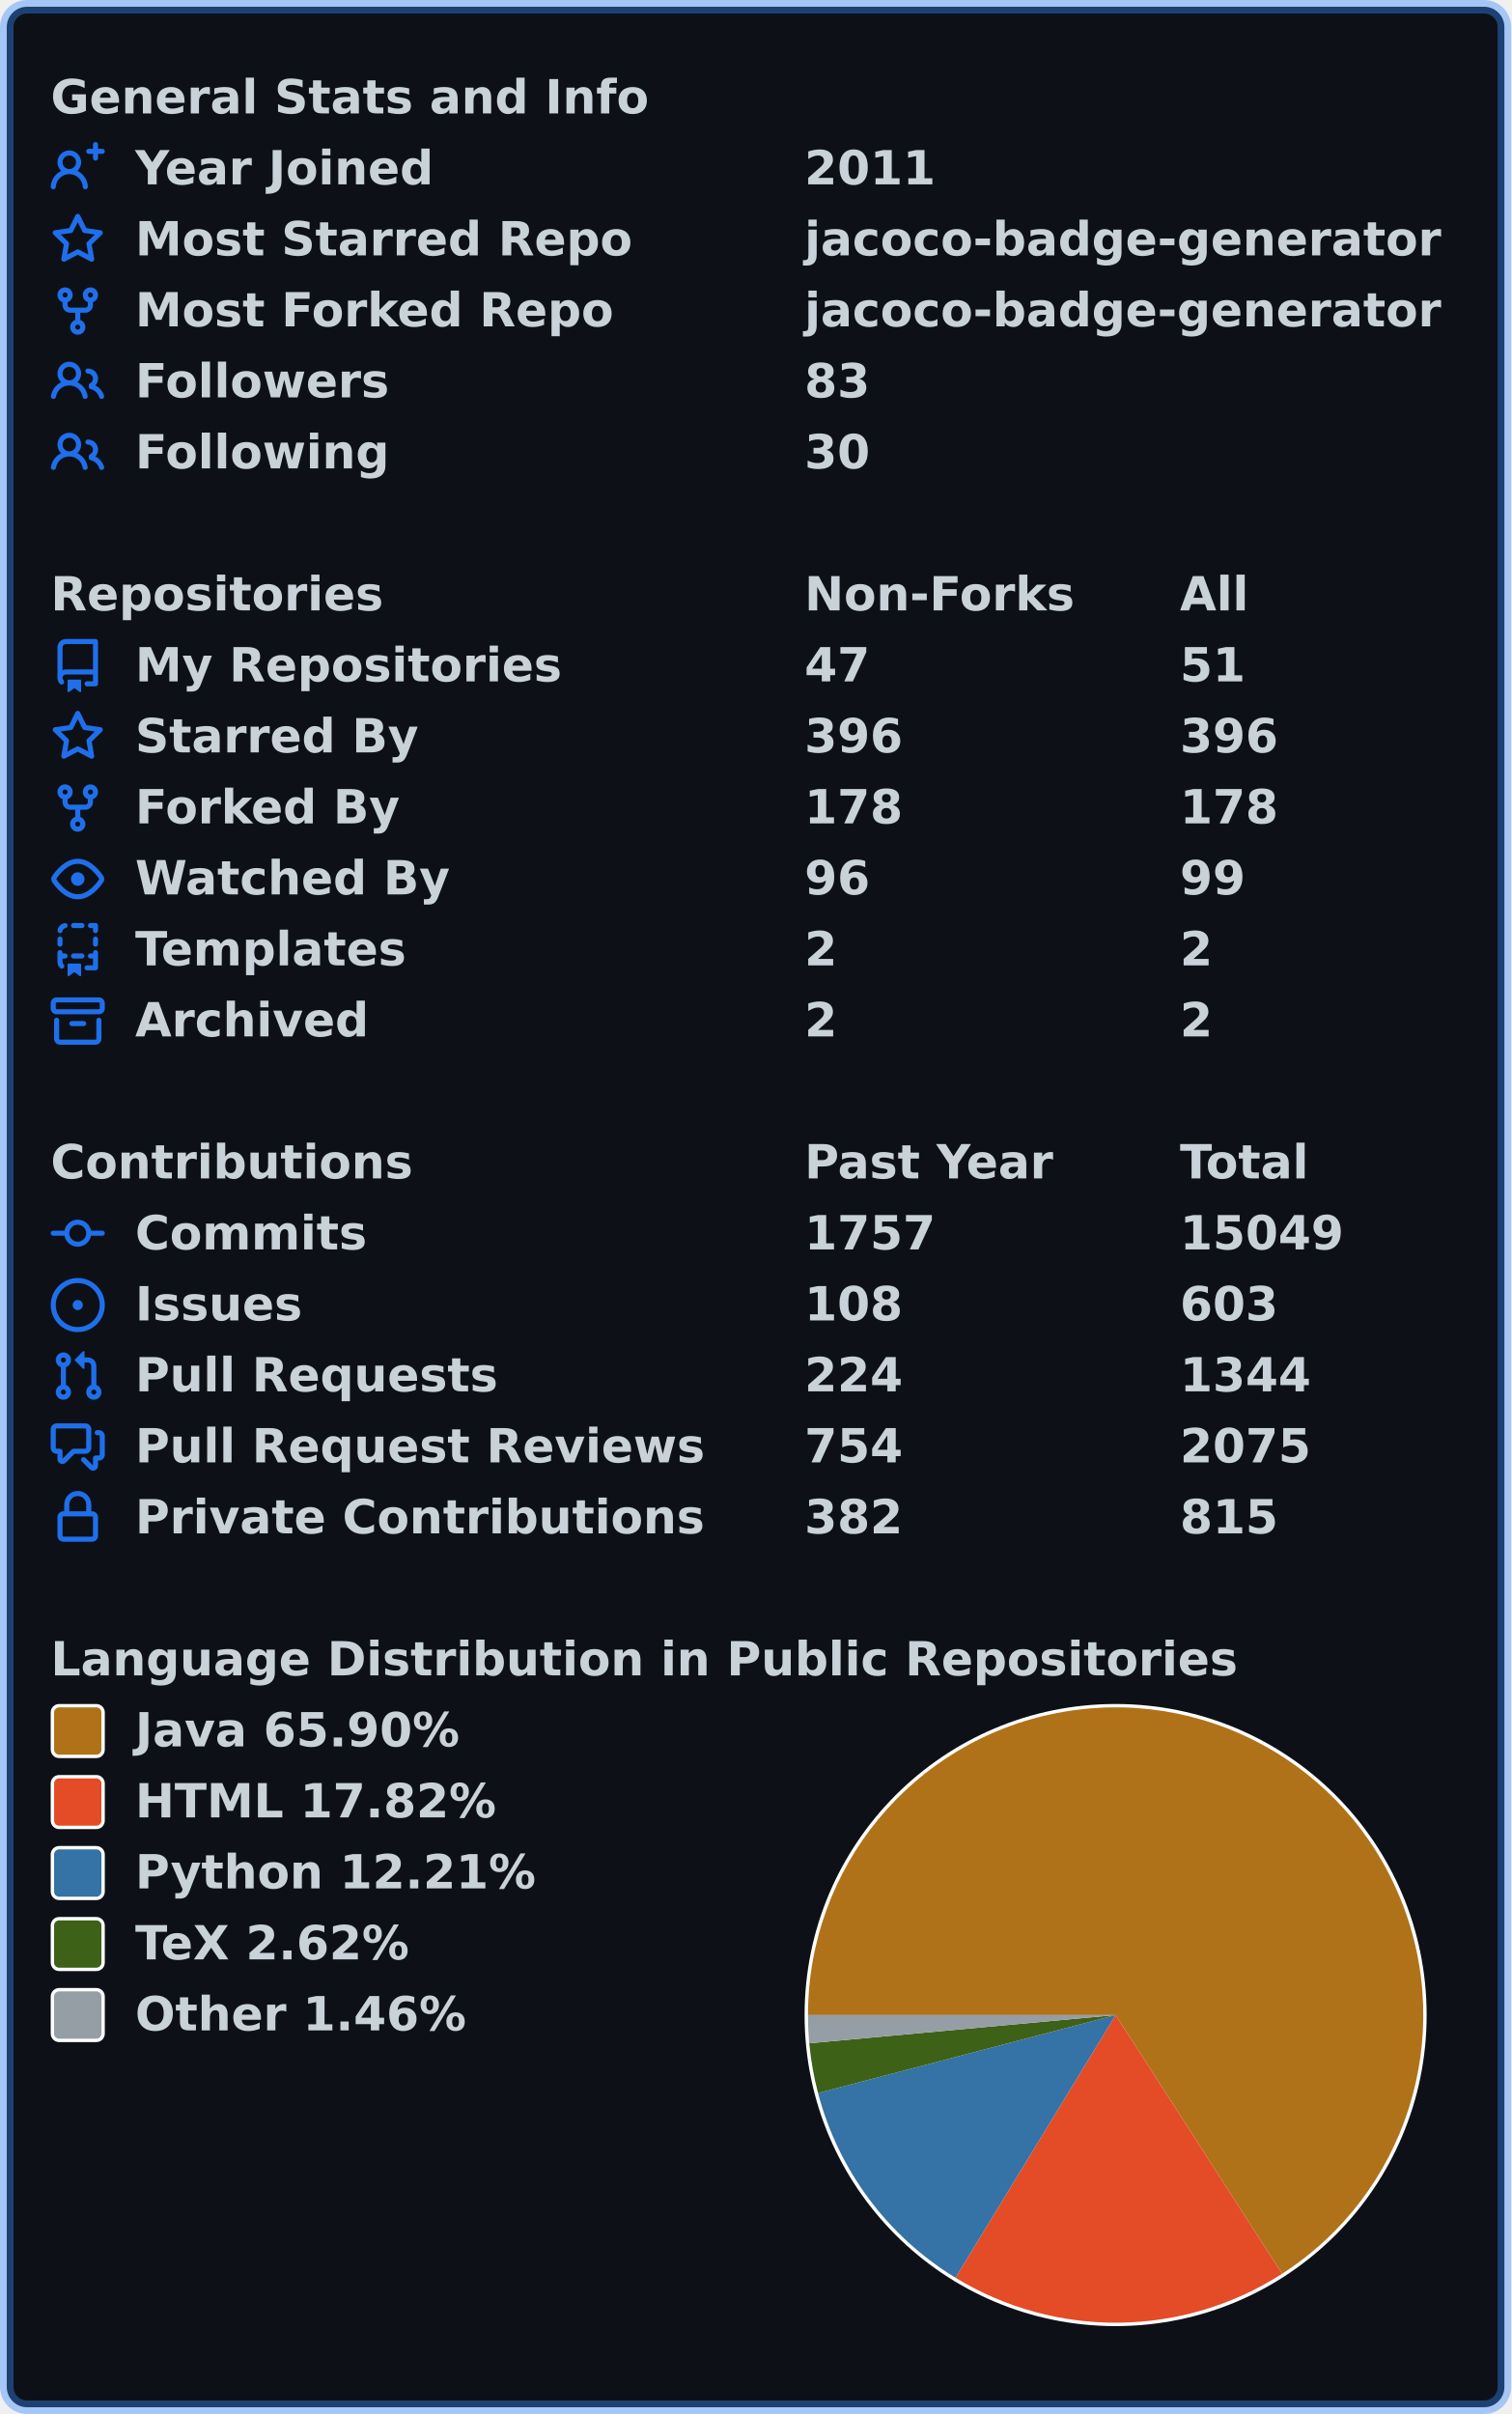
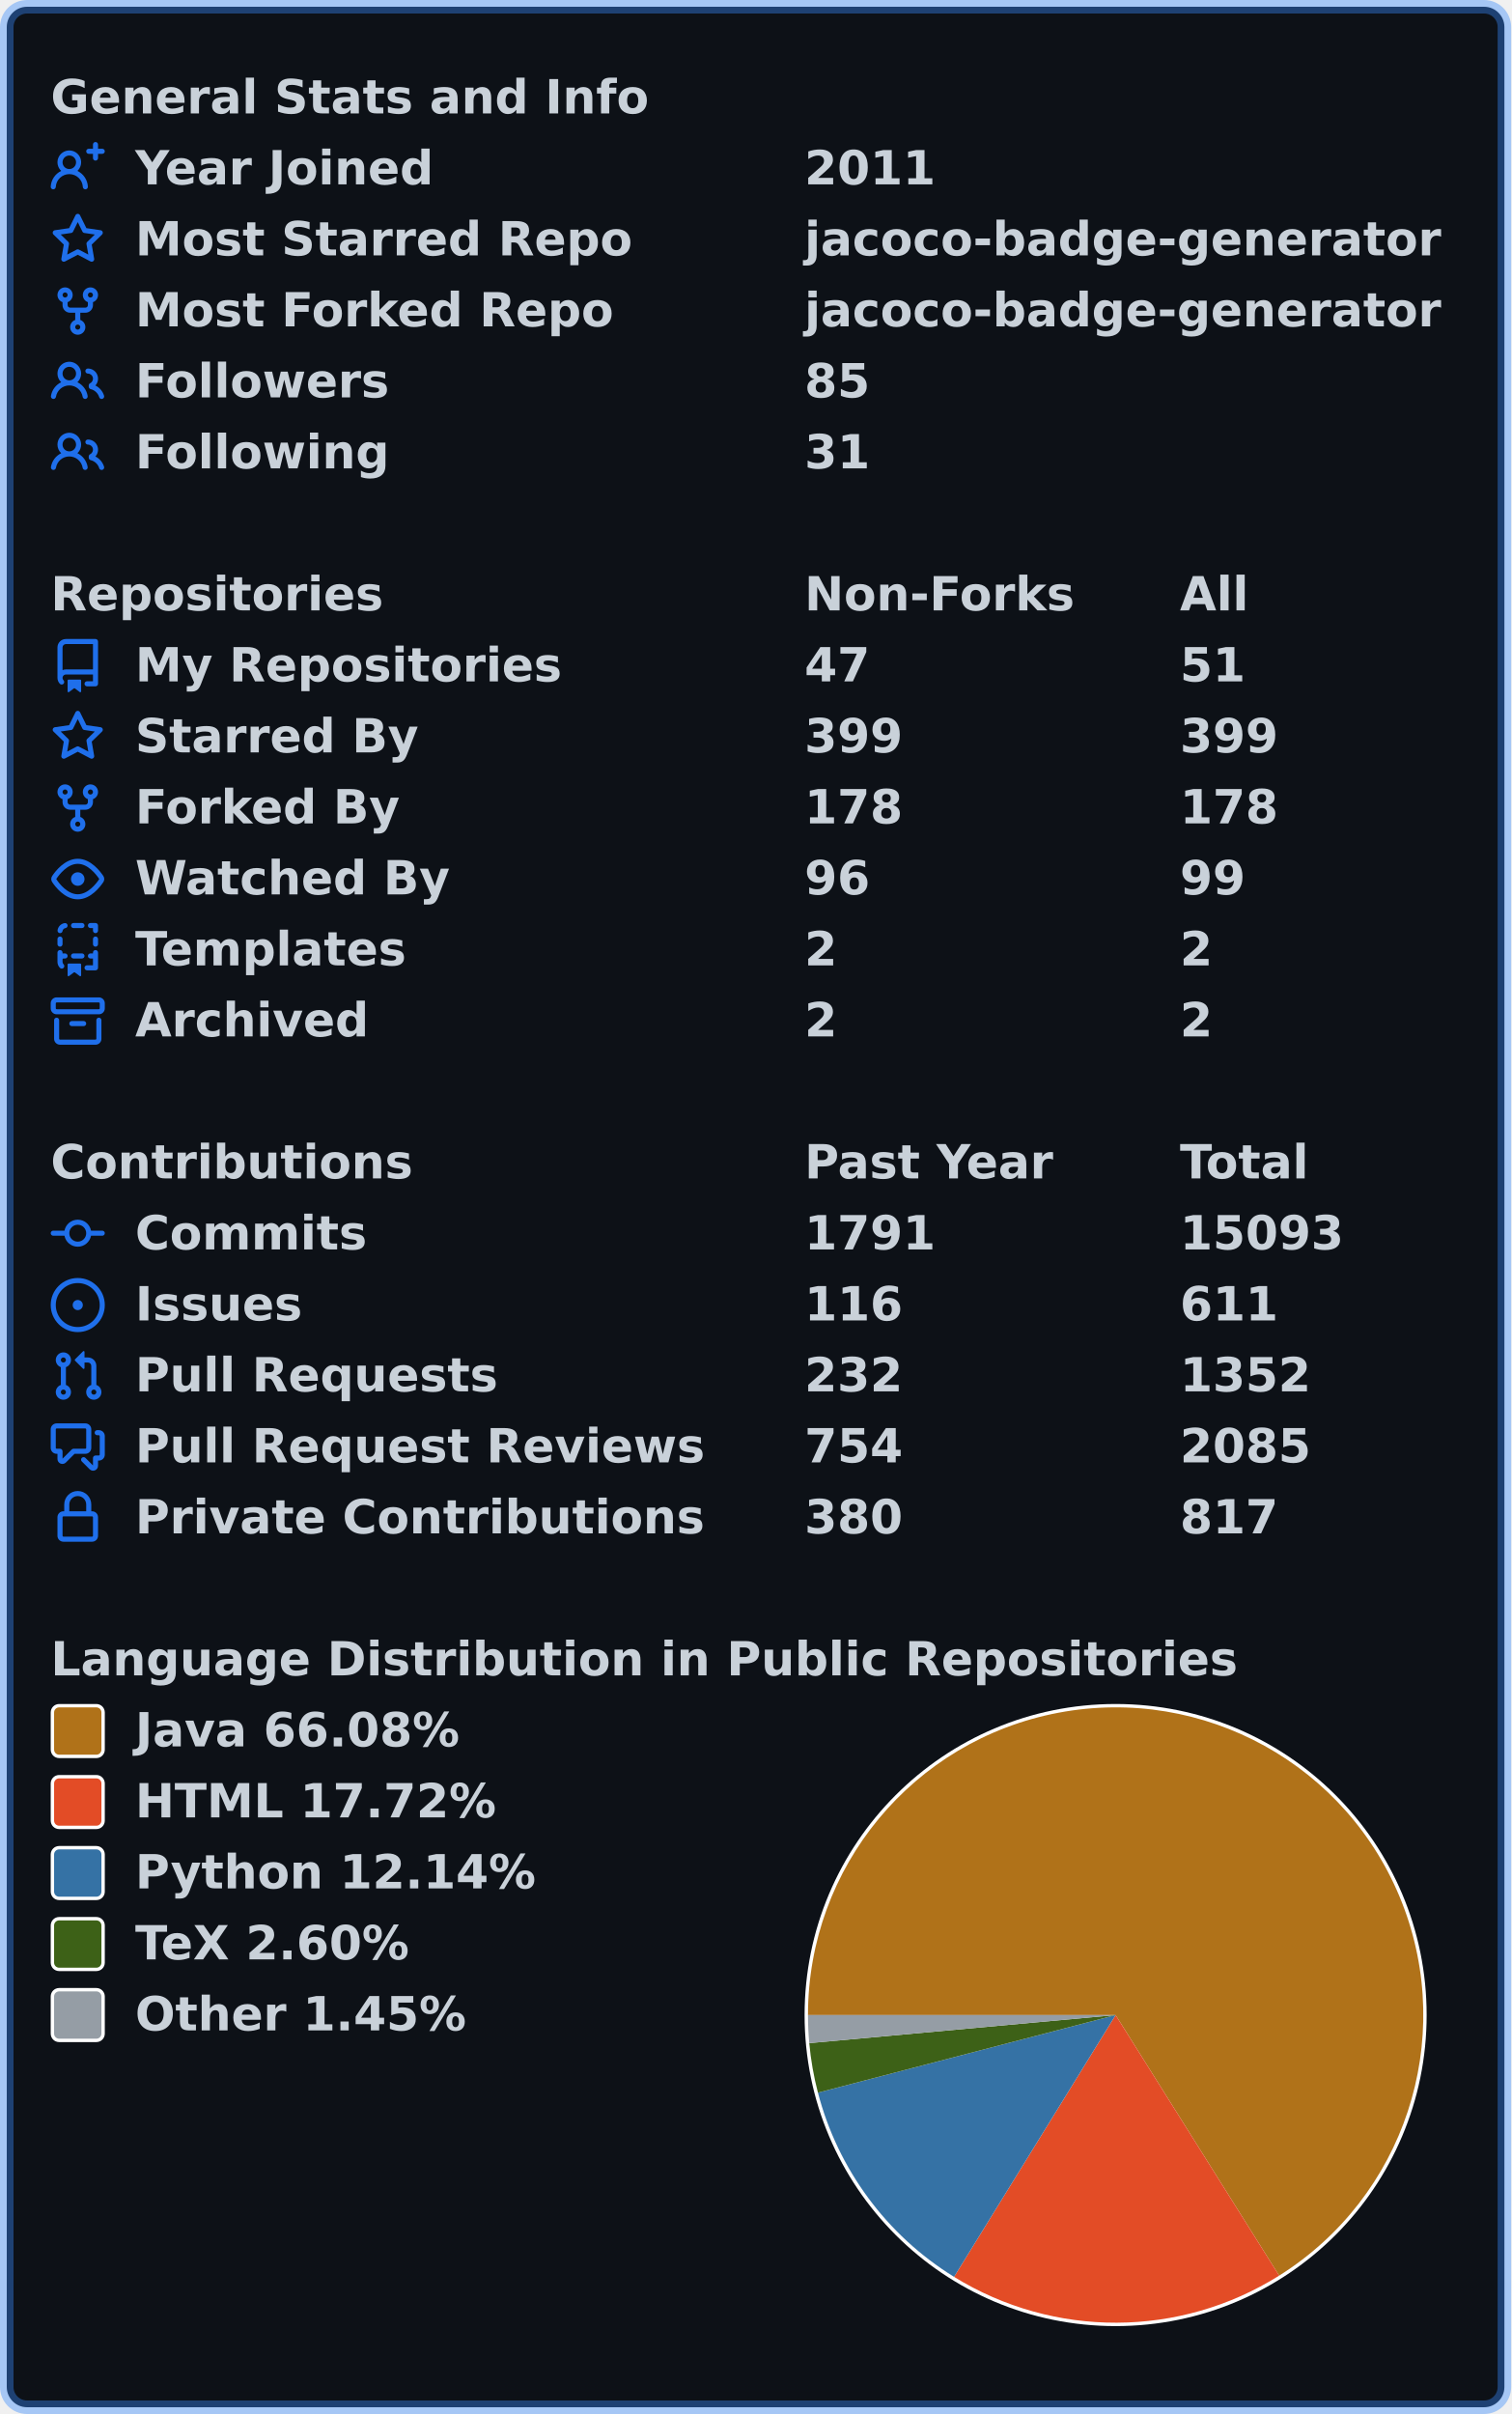
<svg xmlns="http://www.w3.org/2000/svg" width="447" height="714" viewBox="0 0 447 714" lang="en" xml:lang="en">
  <rect x="2" y="2" stroke-width="4" rx="6" width="443" height="710" stroke="rgba(56,139,253,0.4)" fill="#0d1117" />
  <g font-weight="600" font-size="110pt" font-family="Verdana,Geneva,DejaVu Sans,sans-serif" text-rendering="geometricPrecision">
    <g transform="translate(0, 21)" fill="#c9d1d9">
      <g transform="translate(15, 0)">
        <g transform="scale(0.095)">
          <text x="0" y="132" textLength="1851" lengthAdjust="spacingAndGlyphs">General Stats and Info</text>
        </g>
      </g>
      <g transform="translate(15, 21)">
        <path fill="#1f6feb" fill-rule="evenodd" d="M13.25 0a.75.75 0 01.75.75V2h1.25a.75.75 0 010 1.5H14v1.25a.75.75 0 01-1.5 0V3.5h-1.25a.75.75 0 010-1.5h1.25V.75a.75.75 0 01.75-.75zM5.5 4a2 2 0 100 4 2 2 0 000-4zm2.4 4.548a3.5 3.5 0 10-4.799 0 5.527 5.527 0 00-3.1 4.66.75.75 0 101.498.085A4.01 4.01 0 015.5 9.5a4.01 4.01 0 014.001 3.793.75.75 0 101.498-.086 5.527 5.527 0 00-3.1-4.659z" />
        <g transform="scale(0.095)">
          <text lengthAdjust="spacingAndGlyphs" textLength="932" x="263" y="132">Year Joined</text>
          <text lengthAdjust="spacingAndGlyphs" textLength="420" x="2347" y="132">2011</text>
        </g>
      </g>
      <g transform="translate(15, 42)">
        <path fill="#1f6feb" fill-rule="evenodd" d="M8 .25a.75.75 0 01.673.418l1.882 3.815 4.21.612a.75.75 0 01.416 1.279l-3.046 2.97.719 4.192a.75.75 0 01-1.088.791L8 12.347l-3.766 1.98a.75.75 0 01-1.088-.79l.72-4.194L.818 6.374a.75.75 0 01.416-1.28l4.21-.611L7.327.668A.75.75 0 018 .25zm0 2.445L6.615 5.5a.75.75 0 01-.564.41l-3.097.45 2.24 2.184a.75.75 0 01.216.664l-.528 3.084 2.769-1.456a.75.75 0 01.698 0l2.77 1.456-.53-3.084a.75.75 0 01.216-.664l2.24-2.183-3.096-.45a.75.75 0 01-.564-.41L8 2.694v.001z" />
        <g transform="scale(0.095)">
          <text lengthAdjust="spacingAndGlyphs" textLength="1532" x="263" y="132">Most Starred Repo</text>
          <text lengthAdjust="spacingAndGlyphs" textLength="1986" x="2347" y="132">jacoco-badge-generator</text>
        </g>
      </g>
      <g transform="translate(15, 63)">
        <path fill="#1f6feb" fill-rule="evenodd" d="M5 3.25a.75.75 0 11-1.5 0 .75.75 0 011.5 0zm0 2.122a2.25 2.25 0 10-1.5 0v.878A2.25 2.25 0 005.75 8.5h1.5v2.128a2.251 2.251 0 101.5 0V8.5h1.5a2.25 2.25 0 002.25-2.25v-.878a2.25 2.25 0 10-1.5 0v.878a.75.75 0 01-.75.75h-4.5A.75.75 0 015 6.25v-.878zm3.75 7.378a.75.75 0 11-1.5 0 .75.75 0 011.5 0zm3-8.75a.75.75 0 100-1.5.75.75 0 000 1.5z" />
        <g transform="scale(0.095)">
          <text lengthAdjust="spacingAndGlyphs" textLength="1485" x="263" y="132">Most Forked Repo</text>
          <text lengthAdjust="spacingAndGlyphs" textLength="1986" x="2347" y="132">jacoco-badge-generator</text>
        </g>
      </g>
      <g transform="translate(15, 84)">
        <path fill="#1f6feb" fill-rule="evenodd" d="M5.5 3.5a2 2 0 100 4 2 2 0 000-4zM2 5.5a3.5 3.5 0 115.898 2.549 5.507 5.507 0 013.034 4.084.75.75 0 11-1.482.235 4.001 4.001 0 00-7.9 0 .75.75 0 01-1.482-.236A5.507 5.507 0 013.102 8.05 3.49 3.49 0 012 5.5zM11 4a.75.75 0 100 1.5 1.5 1.5 0 01.666 2.844.75.75 0 00-.416.672v.352a.75.75 0 00.574.73c1.2.289 2.162 1.2 2.522 2.372a.75.75 0 101.434-.44 5.01 5.01 0 00-2.56-3.012A3 3 0 0011 4z" />
        <g transform="scale(0.095)">
          <text lengthAdjust="spacingAndGlyphs" textLength="778" x="263" y="132">Followers</text>
-           <text lengthAdjust="spacingAndGlyphs" textLength="210" x="2347" y="132">83</text>
+           <text lengthAdjust="spacingAndGlyphs" textLength="210" x="2347" y="132">85</text>
        </g>
      </g>
      <g transform="translate(15, 105)">
        <path fill="#1f6feb" fill-rule="evenodd" d="M5.5 3.5a2 2 0 100 4 2 2 0 000-4zM2 5.5a3.5 3.5 0 115.898 2.549 5.507 5.507 0 013.034 4.084.75.75 0 11-1.482.235 4.001 4.001 0 00-7.9 0 .75.75 0 01-1.482-.236A5.507 5.507 0 013.102 8.05 3.49 3.49 0 012 5.5zM11 4a.75.75 0 100 1.5 1.5 1.5 0 01.666 2.844.75.75 0 00-.416.672v.352a.75.75 0 00.574.73c1.2.289 2.162 1.2 2.522 2.372a.75.75 0 101.434-.44 5.01 5.01 0 00-2.56-3.012A3 3 0 0011 4z" />
        <g transform="scale(0.095)">
          <text lengthAdjust="spacingAndGlyphs" textLength="780" x="263" y="132">Following</text>
-           <text lengthAdjust="spacingAndGlyphs" textLength="210" x="2347" y="132">30</text>
+           <text lengthAdjust="spacingAndGlyphs" textLength="210" x="2347" y="132">31</text>
        </g>
      </g>
    </g>
    <g transform="translate(0, 168)" fill="#c9d1d9">
      <g transform="translate(15, 0)">
        <g transform="scale(0.095)">
          <text x="0" y="132" textLength="1020" lengthAdjust="spacingAndGlyphs">Repositories</text>
          <text x="2347" y="132" textLength="832" lengthAdjust="spacingAndGlyphs">Non-Forks</text>
          <text x="3516" y="132" textLength="206" lengthAdjust="spacingAndGlyphs">All</text>
        </g>
      </g>
      <g transform="translate(15, 21)">
        <path fill="#1f6feb" fill-rule="evenodd" d="M2 2.5A2.5 2.5 0 014.5 0h8.75a.75.75 0 01.75.75v12.5a.75.75 0 01-.75.75h-2.5a.75.75 0 110-1.5h1.75v-2h-8a1 1 0 00-.714 1.7.75.75 0 01-1.072 1.05A2.495 2.495 0 012 11.5v-9zm10.5-1V9h-8c-.356 0-.694.074-1 .208V2.5a1 1 0 011-1h8zM5 12.25v3.25a.25.25 0 00.4.2l1.45-1.087a.25.25 0 01.3 0L8.6 15.7a.25.25 0 00.4-.2v-3.25a.25.25 0 00-.25-.25h-3.5a.25.25 0 00-.25.25z" />
        <g transform="scale(0.095)">
          <text lengthAdjust="spacingAndGlyphs" textLength="1312" x="263" y="132">My Repositories</text>
          <text lengthAdjust="spacingAndGlyphs" textLength="210" x="2347" y="132">47</text>
          <text lengthAdjust="spacingAndGlyphs" textLength="210" x="3516" y="132">51</text>
        </g>
      </g>
      <g transform="translate(15, 42)">
        <path fill="#1f6feb" fill-rule="evenodd" d="M8 .25a.75.75 0 01.673.418l1.882 3.815 4.21.612a.75.75 0 01.416 1.279l-3.046 2.97.719 4.192a.75.75 0 01-1.088.791L8 12.347l-3.766 1.98a.75.75 0 01-1.088-.79l.72-4.194L.818 6.374a.75.75 0 01.416-1.28l4.21-.611L7.327.668A.75.75 0 018 .25zm0 2.445L6.615 5.5a.75.75 0 01-.564.41l-3.097.45 2.24 2.184a.75.75 0 01.216.664l-.528 3.084 2.769-1.456a.75.75 0 01.698 0l2.77 1.456-.53-3.084a.75.75 0 01.216-.664l2.24-2.183-3.096-.45a.75.75 0 01-.564-.41L8 2.694v.001z" />
        <g transform="scale(0.095)">
          <text lengthAdjust="spacingAndGlyphs" textLength="874" x="263" y="132">Starred By</text>
-           <text lengthAdjust="spacingAndGlyphs" textLength="315" x="2347" y="132">396</text>
-           <text lengthAdjust="spacingAndGlyphs" textLength="315" x="3516" y="132">396</text>
+           <text lengthAdjust="spacingAndGlyphs" textLength="315" x="2347" y="132">399</text>
+           <text lengthAdjust="spacingAndGlyphs" textLength="315" x="3516" y="132">399</text>
        </g>
      </g>
      <g transform="translate(15, 63)">
        <path fill="#1f6feb" fill-rule="evenodd" d="M5 3.25a.75.75 0 11-1.5 0 .75.75 0 011.5 0zm0 2.122a2.25 2.25 0 10-1.5 0v.878A2.25 2.25 0 005.75 8.5h1.5v2.128a2.251 2.251 0 101.5 0V8.5h1.5a2.25 2.25 0 002.25-2.25v-.878a2.25 2.25 0 10-1.5 0v.878a.75.75 0 01-.75.75h-4.5A.75.75 0 015 6.25v-.878zm3.75 7.378a.75.75 0 11-1.5 0 .75.75 0 011.5 0zm3-8.75a.75.75 0 100-1.5.75.75 0 000 1.5z" />
        <g transform="scale(0.095)">
          <text lengthAdjust="spacingAndGlyphs" textLength="828" x="263" y="132">Forked By</text>
          <text lengthAdjust="spacingAndGlyphs" textLength="315" x="2347" y="132">178</text>
          <text lengthAdjust="spacingAndGlyphs" textLength="315" x="3516" y="132">178</text>
        </g>
      </g>
      <g transform="translate(15, 84)">
        <path fill="#1f6feb" fill-rule="evenodd" d="M1.679 7.932c.412-.621 1.242-1.75 2.366-2.717C5.175 4.242 6.527 3.5 8 3.5c1.473 0 2.824.742 3.955 1.715 1.124.967 1.954 2.096 2.366 2.717a.119.119 0 010 .136c-.412.621-1.242 1.75-2.366 2.717C10.825 11.758 9.473 12.5 8 12.5c-1.473 0-2.824-.742-3.955-1.715C2.92 9.818 2.09 8.69 1.679 8.068a.119.119 0 010-.136zM8 2c-1.981 0-3.67.992-4.933 2.078C1.797 5.169.88 6.423.43 7.1a1.619 1.619 0 000 1.798c.45.678 1.367 1.932 2.637 3.024C4.329 13.008 6.019 14 8 14c1.981 0 3.67-.992 4.933-2.078 1.27-1.091 2.187-2.345 2.637-3.023a1.619 1.619 0 000-1.798c-.45-.678-1.367-1.932-2.637-3.023C11.671 2.992 9.981 2 8 2zm0 8a2 2 0 100-4 2 2 0 000 4z" />
        <g transform="scale(0.095)">
          <text lengthAdjust="spacingAndGlyphs" textLength="993" x="263" y="132">Watched By</text>
          <text lengthAdjust="spacingAndGlyphs" textLength="210" x="2347" y="132">96</text>
          <text lengthAdjust="spacingAndGlyphs" textLength="210" x="3516" y="132">99</text>
        </g>
      </g>
      <g transform="translate(15, 105)">
        <path fill="#1f6feb" fill-rule="evenodd" d="M6 .75A.75.75 0 016.75 0h2.5a.75.75 0 010 1.5h-2.5A.75.75 0 016 .75zm5 0a.75.75 0 01.75-.75h1.5a.75.75 0 01.75.75v1.5a.75.75 0 01-1.5 0V1.5h-.75A.75.75 0 0111 .75zM4.992.662a.75.75 0 01-.636.848c-.436.063-.783.41-.846.846a.75.75 0 01-1.485-.212A2.501 2.501 0 014.144.025a.75.75 0 01.848.637zM2.75 4a.75.75 0 01.75.75v1.5a.75.75 0 01-1.5 0v-1.5A.75.75 0 012.75 4zm10.5 0a.75.75 0 01.75.75v1.5a.75.75 0 01-1.5 0v-1.5a.75.75 0 01.75-.75zM2.75 8a.75.75 0 01.75.75v.268A1.72 1.72 0 013.75 9h.5a.75.75 0 010 1.5h-.5a.25.25 0 00-.25.25v.75c0 .28.114.532.3.714a.75.75 0 01-1.05 1.072A2.495 2.495 0 012 11.5V8.75A.75.75 0 012.75 8zm10.5 0a.75.75 0 01.75.75v4.5a.75.75 0 01-.75.75h-2.5a.75.75 0 010-1.5h1.75v-2h-.75a.75.75 0 010-1.5h.75v-.25a.75.75 0 01.75-.75zM6 9.75A.75.75 0 016.75 9h2.5a.75.75 0 010 1.5h-2.5A.75.75 0 016 9.75zm-1 2.5v3.25a.25.25 0 00.4.2l1.45-1.087a.25.25 0 01.3 0L8.6 15.7a.25.25 0 00.4-.2v-3.25a.25.25 0 00-.25-.25h-3.5a.25.25 0 00-.25.25z" />
        <g transform="scale(0.095)">
          <text lengthAdjust="spacingAndGlyphs" textLength="868" x="263" y="132">Templates</text>
          <text lengthAdjust="spacingAndGlyphs" textLength="105" x="2347" y="132">2</text>
          <text lengthAdjust="spacingAndGlyphs" textLength="105" x="3516" y="132">2</text>
        </g>
      </g>
      <g transform="translate(15, 126)">
        <path fill="#1f6feb" fill-rule="evenodd" d="M1.75 2.5a.25.25 0 00-.25.25v1.5c0 .138.112.25.25.25h12.5a.25.25 0 00.25-.25v-1.5a.25.25 0 00-.25-.25H1.75zM0 2.75C0 1.784.784 1 1.75 1h12.5c.966 0 1.75.784 1.75 1.75v1.5A1.75 1.75 0 0114.25 6H1.75A1.75 1.75 0 010 4.25v-1.5zM1.75 7a.75.75 0 01.75.75v5.5c0 .138.112.25.25.25h10.5a.25.25 0 00.25-.25v-5.5a.75.75 0 111.5 0v5.5A1.75 1.75 0 0113.25 15H2.75A1.75 1.75 0 011 13.25v-5.5A.75.75 0 011.75 7zm4.5 1a.75.75 0 000 1.5h3.5a.75.75 0 100-1.5h-3.5z" />
        <g transform="scale(0.095)">
          <text lengthAdjust="spacingAndGlyphs" textLength="726" x="263" y="132">Archived</text>
          <text lengthAdjust="spacingAndGlyphs" textLength="105" x="2347" y="132">2</text>
          <text lengthAdjust="spacingAndGlyphs" textLength="105" x="3516" y="132">2</text>
        </g>
      </g>
    </g>
    <g transform="translate(0, 336)" fill="#c9d1d9">
      <g transform="translate(15, 0)">
        <g transform="scale(0.095)">
          <text x="0" y="132" textLength="1112" lengthAdjust="spacingAndGlyphs">Contributions</text>
          <text x="2347" y="132" textLength="774" lengthAdjust="spacingAndGlyphs">Past Year</text>
          <text x="3516" y="132" textLength="414" lengthAdjust="spacingAndGlyphs">Total</text>
        </g>
      </g>
      <g transform="translate(15, 21)">
        <path fill="#1f6feb" fill-rule="evenodd" d="M10.5 7.75a2.5 2.5 0 11-5 0 2.5 2.5 0 015 0zm1.43.75a4.002 4.002 0 01-7.86 0H.75a.75.75 0 110-1.5h3.32a4.001 4.001 0 017.86 0h3.32a.75.75 0 110 1.5h-3.32z" />
        <g transform="scale(0.095)">
          <text lengthAdjust="spacingAndGlyphs" textLength="734" x="263" y="132">Commits</text>
-           <text lengthAdjust="spacingAndGlyphs" textLength="420" x="2347" y="132">1757</text>
-           <text lengthAdjust="spacingAndGlyphs" textLength="525" x="3516" y="132">15049</text>
+           <text lengthAdjust="spacingAndGlyphs" textLength="420" x="2347" y="132">1791</text>
+           <text lengthAdjust="spacingAndGlyphs" textLength="525" x="3516" y="132">15093</text>
        </g>
      </g>
      <g transform="translate(15, 42)">
        <path fill="#1f6feb" d="M8 9.5a1.5 1.5 0 100-3 1.5 1.5 0 000 3z" />
        <path fill="#1f6feb" fill-rule="evenodd" d="M8 0a8 8 0 100 16A8 8 0 008 0zM1.5 8a6.5 6.5 0 1113 0 6.5 6.5 0 01-13 0z" />
        <g transform="scale(0.095)">
          <text lengthAdjust="spacingAndGlyphs" textLength="512" x="263" y="132">Issues</text>
-           <text lengthAdjust="spacingAndGlyphs" textLength="315" x="2347" y="132">108</text>
-           <text lengthAdjust="spacingAndGlyphs" textLength="315" x="3516" y="132">603</text>
+           <text lengthAdjust="spacingAndGlyphs" textLength="315" x="2347" y="132">116</text>
+           <text lengthAdjust="spacingAndGlyphs" textLength="315" x="3516" y="132">611</text>
        </g>
      </g>
      <g transform="translate(15, 63)">
        <path fill="#1f6feb" fill-rule="evenodd" d="M7.177 3.073L9.573.677A.25.25 0 0110 .854v4.792a.25.25 0 01-.427.177L7.177 3.427a.25.25 0 010-.354zM3.75 2.5a.75.75 0 100 1.5.75.75 0 000-1.5zm-2.25.75a2.25 2.25 0 113 2.122v5.256a2.251 2.251 0 11-1.5 0V5.372A2.25 2.25 0 011.5 3.25zM11 2.5h-1V4h1a1 1 0 011 1v5.628a2.251 2.251 0 101.5 0V5A2.5 2.5 0 0011 2.5zm1 10.25a.75.75 0 111.5 0 .75.75 0 01-1.5 0zM3.75 12a.75.75 0 100 1.5.75.75 0 000-1.5z" />
        <g transform="scale(0.095)">
          <text lengthAdjust="spacingAndGlyphs" textLength="1113" x="263" y="132">Pull Requests</text>
-           <text lengthAdjust="spacingAndGlyphs" textLength="315" x="2347" y="132">224</text>
-           <text lengthAdjust="spacingAndGlyphs" textLength="420" x="3516" y="132">1344</text>
+           <text lengthAdjust="spacingAndGlyphs" textLength="315" x="2347" y="132">232</text>
+           <text lengthAdjust="spacingAndGlyphs" textLength="420" x="3516" y="132">1352</text>
        </g>
      </g>
      <g transform="translate(15, 84)">
        <path fill="#1f6feb" fill-rule="evenodd" d="M1.5 2.75a.25.25 0 01.25-.25h8.5a.25.25 0 01.25.25v5.5a.25.25 0 01-.25.25h-3.5a.75.75 0 00-.53.22L3.5 11.44V9.25a.75.75 0 00-.75-.75h-1a.25.25 0 01-.25-.25v-5.5zM1.75 1A1.75 1.75 0 000 2.75v5.5C0 9.216.784 10 1.75 10H2v1.543a1.457 1.457 0 002.487 1.03L7.061 10h3.189A1.75 1.75 0 0012 8.25v-5.5A1.75 1.75 0 0010.25 1h-8.5zM14.5 4.75a.25.25 0 00-.25-.25h-.5a.75.75 0 110-1.5h.5c.966 0 1.75.784 1.75 1.75v5.5A1.75 1.75 0 0114.25 12H14v1.543a1.457 1.457 0 01-2.487 1.03L9.22 12.28a.75.75 0 111.06-1.06l2.22 2.22v-2.19a.75.75 0 01.75-.75h1a.25.25 0 00.25-.25v-5.5z" />
        <g transform="scale(0.095)">
          <text lengthAdjust="spacingAndGlyphs" textLength="1762" x="263" y="132">Pull Request Reviews</text>
          <text lengthAdjust="spacingAndGlyphs" textLength="315" x="2347" y="132">754</text>
-           <text lengthAdjust="spacingAndGlyphs" textLength="420" x="3516" y="132">2075</text>
+           <text lengthAdjust="spacingAndGlyphs" textLength="420" x="3516" y="132">2085</text>
        </g>
      </g>
      <g transform="translate(15, 105)">
        <path fill="#1f6feb" fill-rule="evenodd" d="M4 4v2h-.25A1.75 1.75 0 002 7.75v5.5c0 .966.784 1.75 1.75 1.75h8.5A1.75 1.75 0 0014 13.25v-5.5A1.75 1.75 0 0012.25 6H12V4a4 4 0 10-8 0zm6.5 2V4a2.5 2.5 0 00-5 0v2h5zM12 7.5h.25a.25.25 0 01.25.25v5.5a.25.25 0 01-.25.25h-8.5a.25.25 0 01-.25-.25v-5.5a.25.25 0 01.25-.25H12z" />
        <g transform="scale(0.095)">
          <text lengthAdjust="spacingAndGlyphs" textLength="1742" x="263" y="132">Private Contributions</text>
-           <text lengthAdjust="spacingAndGlyphs" textLength="315" x="2347" y="132">382</text>
-           <text lengthAdjust="spacingAndGlyphs" textLength="315" x="3516" y="132">815</text>
+           <text lengthAdjust="spacingAndGlyphs" textLength="315" x="2347" y="132">380</text>
+           <text lengthAdjust="spacingAndGlyphs" textLength="315" x="3516" y="132">817</text>
        </g>
      </g>
    </g>
    <g transform="translate(0, 483)" fill="#c9d1d9">
      <g transform="translate(15, 0)">
        <g transform="scale(0.095)">
          <text x="0" y="132" textLength="3652" lengthAdjust="spacingAndGlyphs">Language Distribution in Public Repositories</text>
        </g>
      </g>
      <g transform="translate(238, 21)">
        <circle cx="92" cy="92" r="92" fill="#ffffff" />
      </g>
      <g transform="translate(239, 22)">
-         <path fill-rule="evenodd" fill="#b07219" d="M 0.0,91 A 91 91 0 1 1 140.247 167.523 L 91,91 Z" />
-         <path fill-rule="evenodd" fill="#e34c26" d="M 140.247,167.523 A 91 91 0 0 1 43.624 168.695 L 91,91 Z" />
-         <path fill-rule="evenodd" fill="#3572A5" d="M 43.624,168.695 A 91 91 0 0 1 2.974 114.073 L 91,91 Z" />
-         <path fill-rule="evenodd" fill="#3D6117" d="M 2.974,114.073 A 91 91 0 0 1 0.384 99.35 L 91,91 Z" />
-         <path fill-rule="evenodd" fill="#959da5" d="M 0.384,99.35 A 91 91 0 0 1 0.0 91 L 91,91 Z" />
+         <path fill-rule="evenodd" fill="#b07219" d="M 0.0,91 A 91 91 0 1 1 139.38 168.074 L 91,91 Z" />
+         <path fill-rule="evenodd" fill="#e34c26" d="M 139.38,168.074 A 91 91 0 0 1 43.206 168.438 L 91,91 Z" />
+         <path fill-rule="evenodd" fill="#3572A5" d="M 43.206,168.438 A 91 91 0 0 1 2.943 113.954 L 91,91 Z" />
+         <path fill-rule="evenodd" fill="#3D6117" d="M 2.943,113.954 A 91 91 0 0 1 0.38 99.306 L 91,91 Z" />
+         <path fill-rule="evenodd" fill="#959da5" d="M 0.38,99.306 A 91 91 0 0 1 0.0 91 L 91,91 Z" />
      </g>
      <g transform="translate(15, 21)">
        <rect x="0.5" y="0.5" rx="2" width="15" height="15" fill="#b07219" stroke-width="1" stroke="#ffffff" />
-         <text transform="scale(0.095)" x="263" y="132" textLength="1038" lengthAdjust="spacingAndGlyphs">Java 65.90%</text>
+         <text transform="scale(0.095)" x="263" y="132" textLength="1038" lengthAdjust="spacingAndGlyphs">Java 66.08%</text>
      </g>
      <g transform="translate(15, 42)">
        <rect x="0.5" y="0.5" rx="2" width="15" height="15" fill="#e34c26" stroke-width="1" stroke="#ffffff" />
-         <text transform="scale(0.095)" x="263" y="132" textLength="1142" lengthAdjust="spacingAndGlyphs">HTML 17.82%</text>
+         <text transform="scale(0.095)" x="263" y="132" textLength="1142" lengthAdjust="spacingAndGlyphs">HTML 17.72%</text>
      </g>
      <g transform="translate(15, 63)">
        <rect x="0.5" y="0.5" rx="2" width="15" height="15" fill="#3572A5" stroke-width="1" stroke="#ffffff" />
-         <text transform="scale(0.095)" x="263" y="132" textLength="1254" lengthAdjust="spacingAndGlyphs">Python 12.21%</text>
+         <text transform="scale(0.095)" x="263" y="132" textLength="1254" lengthAdjust="spacingAndGlyphs">Python 12.14%</text>
      </g>
      <g transform="translate(15, 84)">
        <rect x="0.5" y="0.5" rx="2" width="15" height="15" fill="#3D6117" stroke-width="1" stroke="#ffffff" />
-         <text transform="scale(0.095)" x="263" y="132" textLength="894" lengthAdjust="spacingAndGlyphs">TeX 2.62%</text>
+         <text transform="scale(0.095)" x="263" y="132" textLength="894" lengthAdjust="spacingAndGlyphs">TeX 2.60%</text>
      </g>
      <g transform="translate(15, 105)">
        <rect x="0.5" y="0.5" rx="2" width="15" height="15" fill="#959da5" stroke-width="1" stroke="#ffffff" />
-         <text transform="scale(0.095)" x="263" y="132" textLength="1047" lengthAdjust="spacingAndGlyphs">Other 1.46%</text>
+         <text transform="scale(0.095)" x="263" y="132" textLength="1047" lengthAdjust="spacingAndGlyphs">Other 1.45%</text>
      </g>
    </g>
  </g>
</svg>
